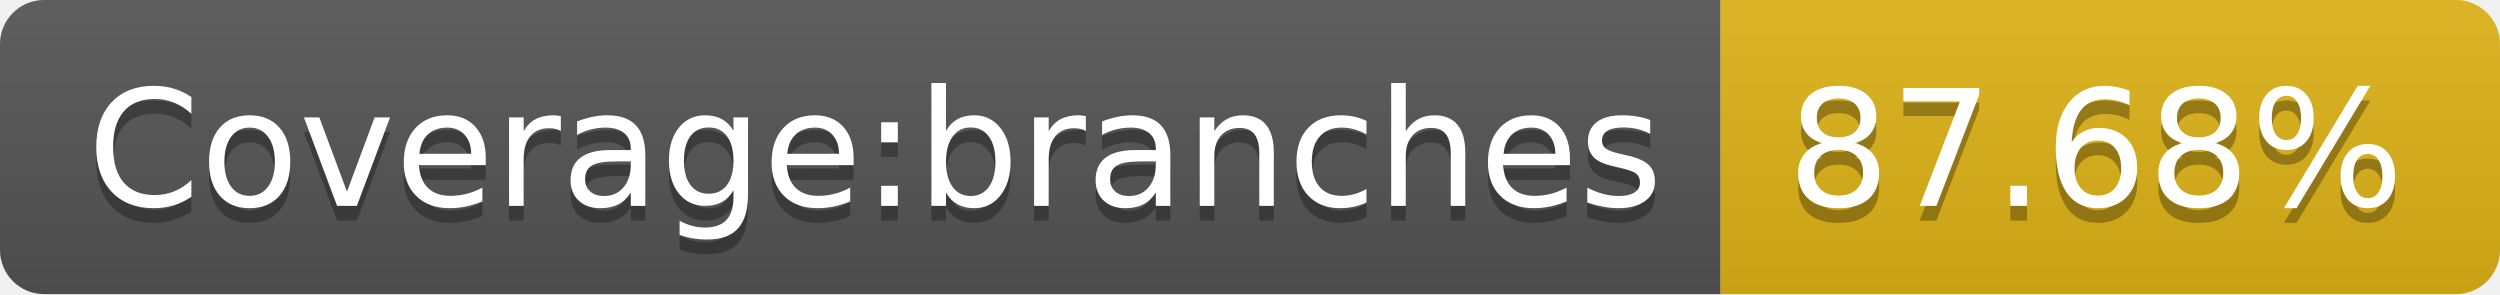
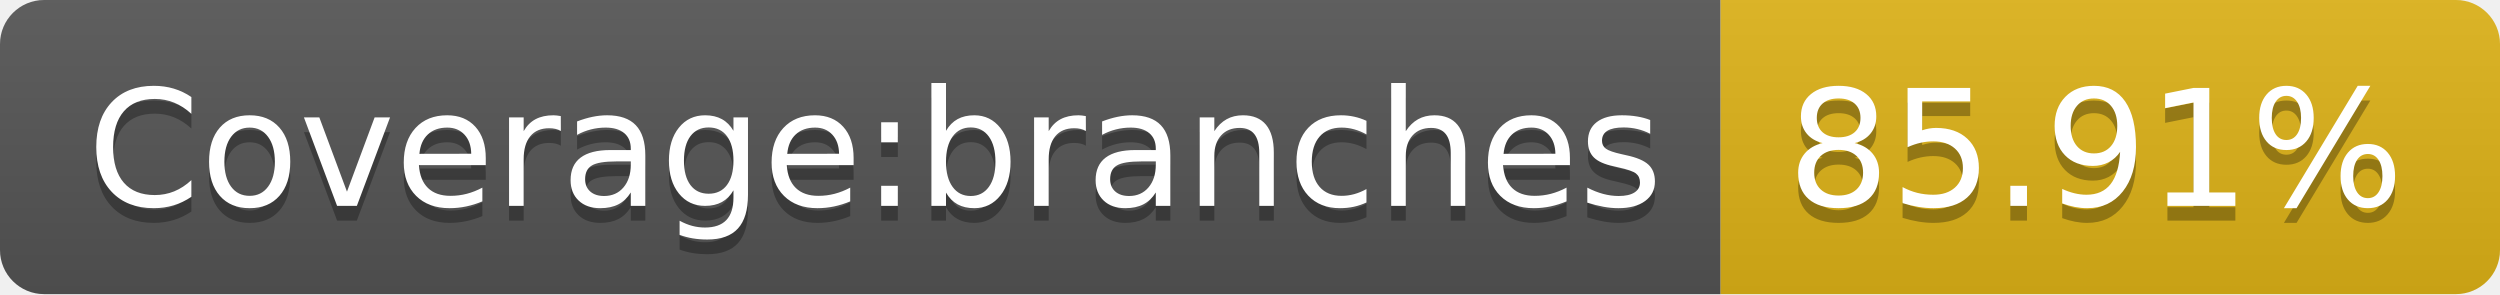
- <svg xmlns="http://www.w3.org/2000/svg" width="170" height="20" role="img" aria-label="Coverage:branches: 87.68%">
+ <svg xmlns="http://www.w3.org/2000/svg" width="170" height="20" role="img" aria-label="Coverage:branches: 85.91%">
  <linearGradient id="s" x2="0" y2="100%">
    <stop offset="0" stop-color="#bbb" stop-opacity=".1" />
    <stop offset="1" stop-opacity=".1" />
  </linearGradient>
  <clipPath id="r">
    <rect width="170" height="20" rx="3" fill="#fff" />
  </clipPath>
  <g clip-path="url(#r)">
    <rect width="117" height="20" fill="#555" />
    <rect x="117" width="53" height="20" fill="#dfb317" />
    <rect width="170" height="20" fill="url(#s)" />
  </g>
  <g fill="#fff" text-anchor="middle" font-family="Verdana,Geneva,DejaVu Sans,sans-serif" text-rendering="geometricPrecision" font-size="110">
    <text aria-hidden="true" x="595" y="150" fill="#010101" fill-opacity=".3" transform="scale(.1)" textLength="1070">Coverage:branches</text>
    <text x="595" y="140" transform="scale(.1)" fill="#fff" textLength="1070">Coverage:branches</text>
-     <text aria-hidden="true" x="1425" y="150" fill="#010101" fill-opacity=".3" transform="scale(.1)" textLength="430">87.68%</text>
-     <text x="1425" y="140" transform="scale(.1)" fill="#fff" textLength="430">87.68%</text>
+     <text aria-hidden="true" x="1425" y="150" fill="#010101" fill-opacity=".3" transform="scale(.1)" textLength="430">85.91%</text>
+     <text x="1425" y="140" transform="scale(.1)" fill="#fff" textLength="430">85.91%</text>
  </g>
</svg>
